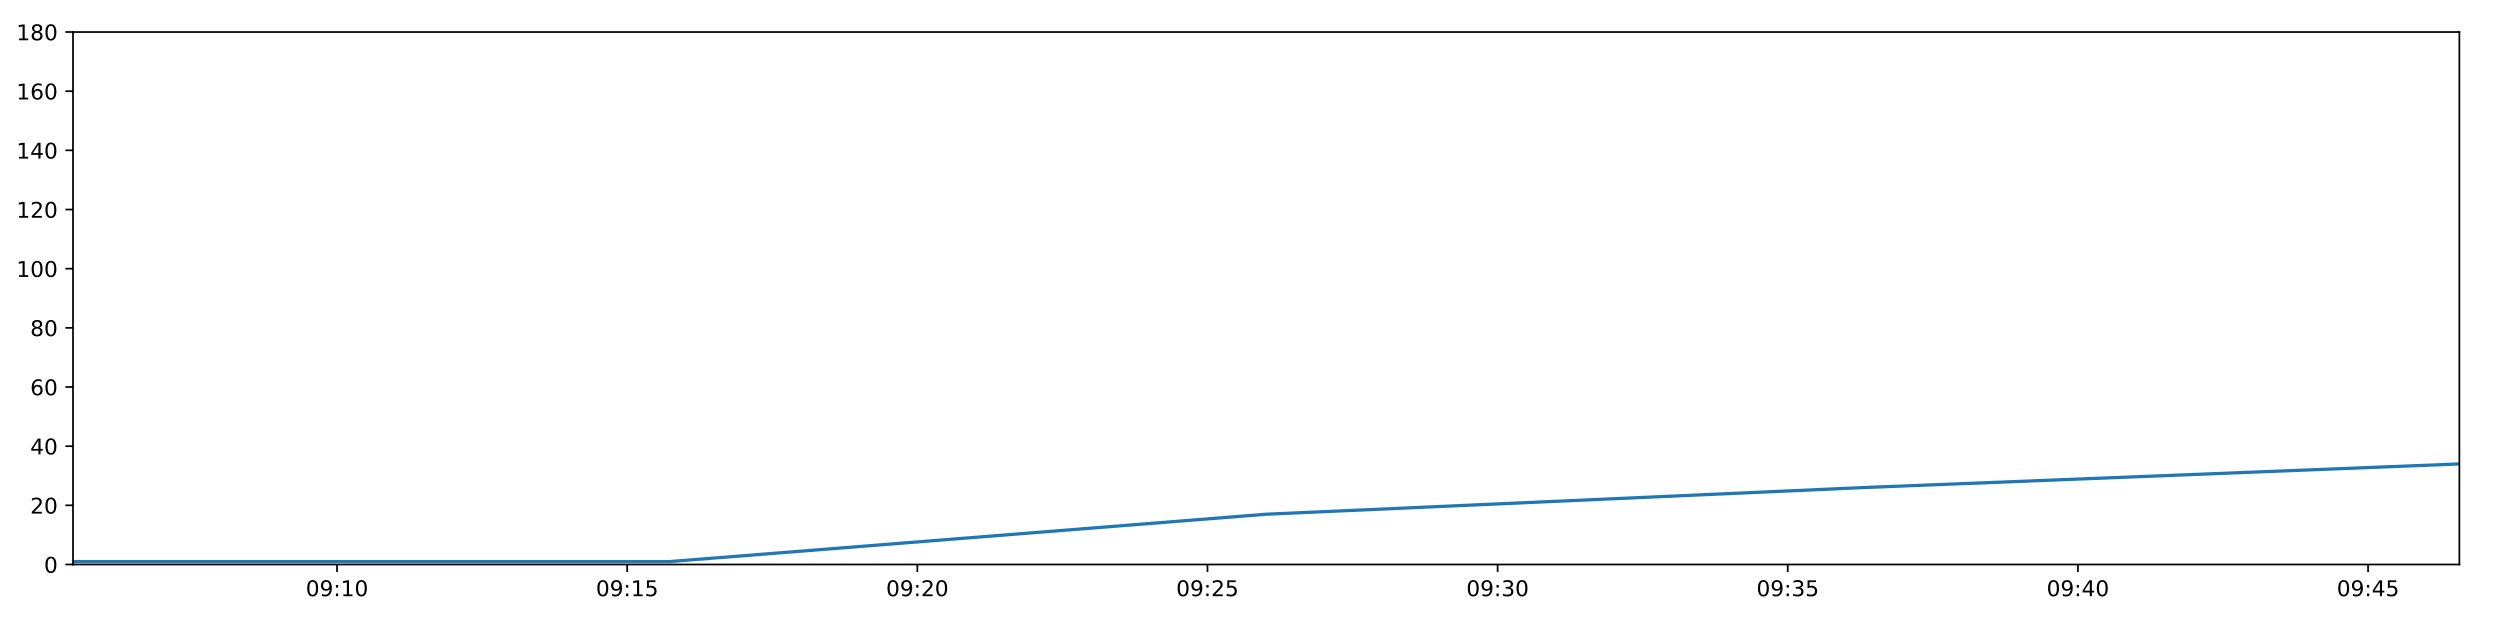
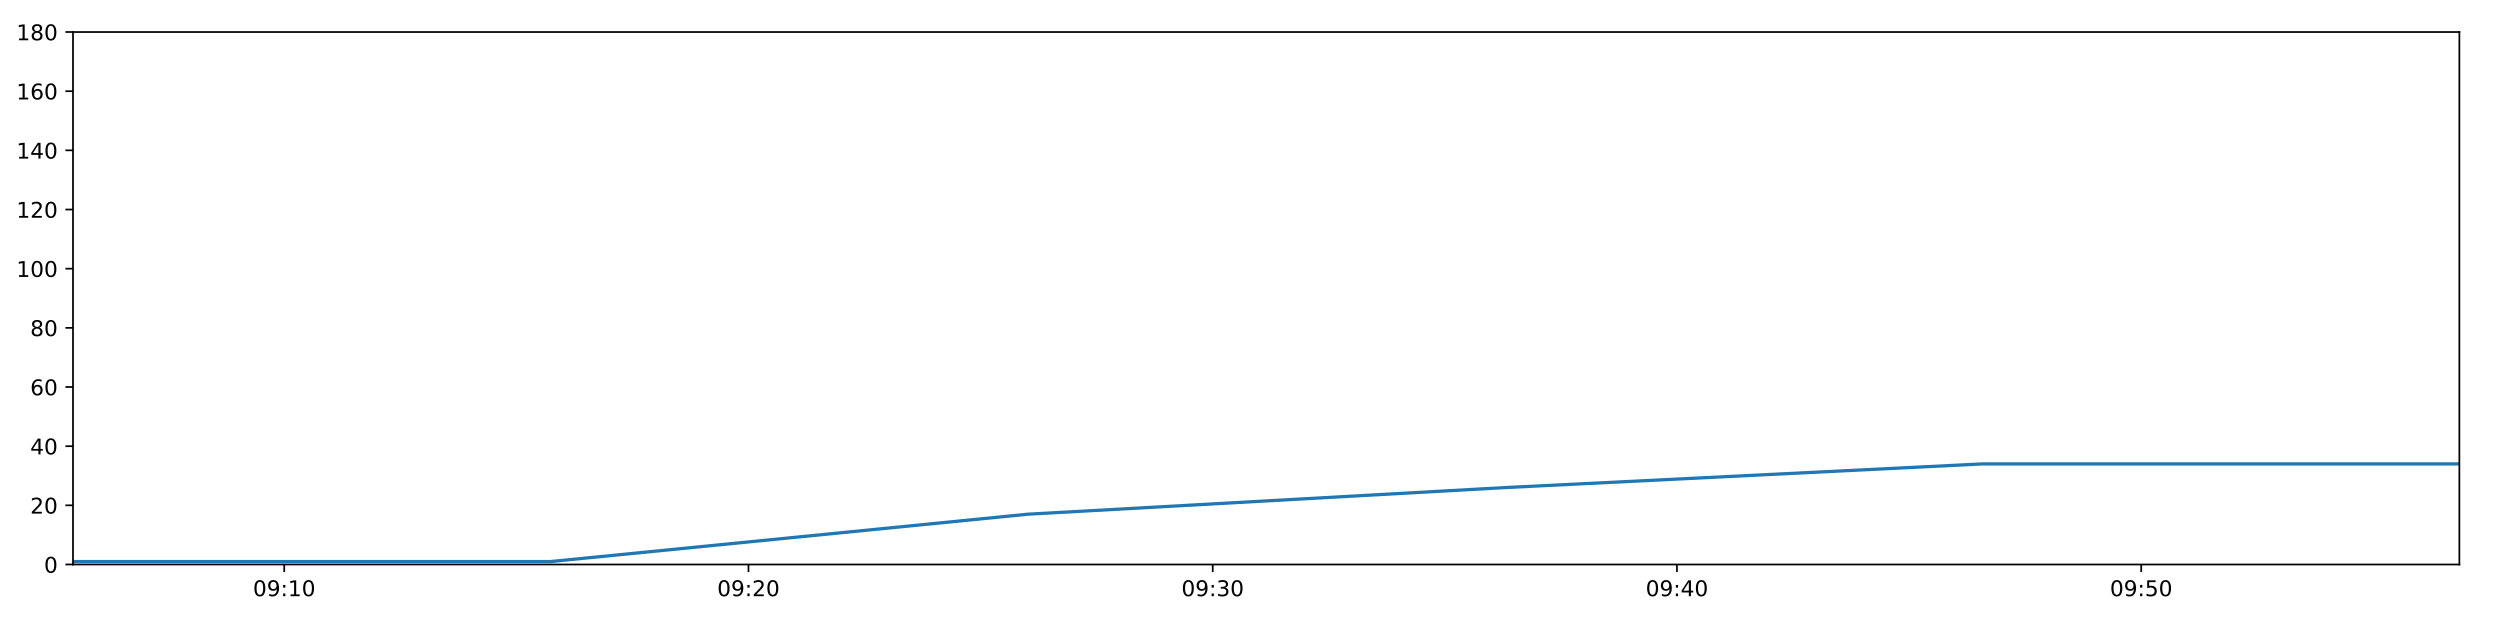
<svg xmlns="http://www.w3.org/2000/svg" xmlns:xlink="http://www.w3.org/1999/xlink" height="288pt" version="1.1" viewBox="0 0 1152 288" width="1152pt">
  <defs>
    <style type="text/css">
*{stroke-linecap:butt;stroke-linejoin:round;}
  </style>
  </defs>
  <g id="figure_1">
    <g id="patch_1">
      <path d="M 0 288  L 1152 288  L 1152 0  L 0 0  z " style="fill:#ffffff;" />
    </g>
    <g id="axes_1">
      <g id="patch_2">
        <path d="M 33.64 260.12  L 1133.28 260.12  L 1133.28 14.76  L 33.64 14.76  z " style="fill:#ffffff;" />
      </g>
      <g id="matplotlib.axis_1">
        <g id="xtick_1">
          <g id="line2d_1">
            <defs>
-               <path d="M 0 0  L 0 3.5  " id="m983e635100" style="stroke:#000000;stroke-width:0.8;" />
-             </defs>
-             <g>
-               <use style="stroke:#000000;stroke-width:0.8;" x="155.305" xlink:href="#m983e635100" y="260.12" />
+               <path d="M 0 0  L 0 3.5  " id="m6854833402" style="stroke:#000000;stroke-width:0.8;" />
+             </defs>
+             <g>
+               <use style="stroke:#000000;stroke-width:0.8;" x="130.974" xlink:href="#m6854833402" y="260.12" />
            </g>
          </g>
          <g id="text_1">
            <defs>
              <path d="M 31.781 66.406  Q 24.172 66.406 20.328 58.906  Q 16.5 51.422 16.5 36.375  Q 16.5 21.391 20.328 13.891  Q 24.172 6.391 31.781 6.391  Q 39.453 6.391 43.281 13.891  Q 47.125 21.391 47.125 36.375  Q 47.125 51.422 43.281 58.906  Q 39.453 66.406 31.781 66.406  z M 31.781 74.219  Q 44.047 74.219 50.516 64.516  Q 56.984 54.828 56.984 36.375  Q 56.984 17.969 50.516 8.266  Q 44.047 -1.422 31.781 -1.422  Q 19.531 -1.422 13.062 8.266  Q 6.594 17.969 6.594 36.375  Q 6.594 54.828 13.062 64.516  Q 19.531 74.219 31.781 74.219  z " id="DejaVuSans-48" />
              <path d="M 10.984 1.516  L 10.984 10.5  Q 14.703 8.734 18.5 7.812  Q 22.312 6.891 25.984 6.891  Q 35.75 6.891 40.891 13.453  Q 46.047 20.016 46.781 33.406  Q 43.953 29.203 39.594 26.953  Q 35.25 24.703 29.984 24.703  Q 19.047 24.703 12.672 31.312  Q 6.297 37.938 6.297 49.422  Q 6.297 60.641 12.938 67.422  Q 19.578 74.219 30.609 74.219  Q 43.266 74.219 49.922 64.516  Q 56.594 54.828 56.594 36.375  Q 56.594 19.141 48.406 8.859  Q 40.234 -1.422 26.422 -1.422  Q 22.703 -1.422 18.891 -0.688  Q 15.094 0.047 10.984 1.516  z M 30.609 32.422  Q 37.25 32.422 41.125 36.953  Q 45.016 41.5 45.016 49.422  Q 45.016 57.281 41.125 61.844  Q 37.25 66.406 30.609 66.406  Q 23.969 66.406 20.094 61.844  Q 16.219 57.281 16.219 49.422  Q 16.219 41.5 20.094 36.953  Q 23.969 32.422 30.609 32.422  z " id="DejaVuSans-57" />
              <path d="M 11.719 12.406  L 22.016 12.406  L 22.016 0  L 11.719 0  z M 11.719 51.703  L 22.016 51.703  L 22.016 39.312  L 11.719 39.312  z " id="DejaVuSans-58" />
              <path d="M 12.406 8.297  L 28.516 8.297  L 28.516 63.922  L 10.984 60.406  L 10.984 69.391  L 28.422 72.906  L 38.281 72.906  L 38.281 8.297  L 54.391 8.297  L 54.391 0  L 12.406 0  z " id="DejaVuSans-49" />
            </defs>
-             <g transform="translate(140.8952 274.7184)scale(0.1 -0.1)">
+             <g transform="translate(116.5646 274.7184)scale(0.1 -0.1)">
              <use xlink:href="#DejaVuSans-48" />
              <use x="63.623" xlink:href="#DejaVuSans-57" />
              <use x="127.246" xlink:href="#DejaVuSans-58" />
              <use x="160.938" xlink:href="#DejaVuSans-49" />
              <use x="224.561" xlink:href="#DejaVuSans-48" />
            </g>
          </g>
        </g>
        <g id="xtick_2">
          <g id="line2d_2">
            <g>
-               <use style="stroke:#000000;stroke-width:0.8;" x="289.004" xlink:href="#m983e635100" y="260.12" />
+               <use style="stroke:#000000;stroke-width:0.8;" x="344.898" xlink:href="#m6854833402" y="260.12" />
            </g>
          </g>
          <g id="text_2">
            <defs>
-               <path d="M 10.797 72.906  L 49.516 72.906  L 49.516 64.594  L 19.828 64.594  L 19.828 46.734  Q 21.969 47.469 24.109 47.828  Q 26.266 48.188 28.422 48.188  Q 40.625 48.188 47.75 41.5  Q 54.891 34.812 54.891 23.391  Q 54.891 11.625 47.562 5.094  Q 40.234 -1.422 26.906 -1.422  Q 22.312 -1.422 17.547 -0.641  Q 12.797 0.141 7.719 1.703  L 7.719 11.625  Q 12.109 9.234 16.797 8.062  Q 21.484 6.891 26.703 6.891  Q 35.156 6.891 40.078 11.328  Q 45.016 15.766 45.016 23.391  Q 45.016 31 40.078 35.438  Q 35.156 39.891 26.703 39.891  Q 22.75 39.891 18.812 39.016  Q 14.891 38.141 10.797 36.281  z " id="DejaVuSans-53" />
-             </defs>
-             <g transform="translate(274.5946 274.7184)scale(0.1 -0.1)">
-               <use xlink:href="#DejaVuSans-48" />
-               <use x="63.623" xlink:href="#DejaVuSans-57" />
-               <use x="127.246" xlink:href="#DejaVuSans-58" />
-               <use x="160.938" xlink:href="#DejaVuSans-49" />
-               <use x="224.561" xlink:href="#DejaVuSans-53" />
+               <path d="M 19.188 8.297  L 53.609 8.297  L 53.609 0  L 7.328 0  L 7.328 8.297  Q 12.938 14.109 22.625 23.891  Q 32.328 33.688 34.812 36.531  Q 39.547 41.844 41.422 45.531  Q 43.312 49.219 43.312 52.781  Q 43.312 58.594 39.234 62.25  Q 35.156 65.922 28.609 65.922  Q 23.969 65.922 18.812 64.312  Q 13.672 62.703 7.812 59.422  L 7.812 69.391  Q 13.766 71.781 18.938 73  Q 24.125 74.219 28.422 74.219  Q 39.75 74.219 46.484 68.547  Q 53.219 62.891 53.219 53.422  Q 53.219 48.922 51.531 44.891  Q 49.859 40.875 45.406 35.406  Q 44.188 33.984 37.641 27.219  Q 31.109 20.453 19.188 8.297  z " id="DejaVuSans-50" />
+             </defs>
+             <g transform="translate(330.4886 274.7184)scale(0.1 -0.1)">
+               <use xlink:href="#DejaVuSans-48" />
+               <use x="63.623" xlink:href="#DejaVuSans-57" />
+               <use x="127.246" xlink:href="#DejaVuSans-58" />
+               <use x="160.938" xlink:href="#DejaVuSans-50" />
+               <use x="224.561" xlink:href="#DejaVuSans-48" />
            </g>
          </g>
        </g>
        <g id="xtick_3">
          <g id="line2d_3">
            <g>
-               <use style="stroke:#000000;stroke-width:0.8;" x="422.703" xlink:href="#m983e635100" y="260.12" />
+               <use style="stroke:#000000;stroke-width:0.8;" x="558.822" xlink:href="#m6854833402" y="260.12" />
            </g>
          </g>
          <g id="text_3">
            <defs>
-               <path d="M 19.188 8.297  L 53.609 8.297  L 53.609 0  L 7.328 0  L 7.328 8.297  Q 12.938 14.109 22.625 23.891  Q 32.328 33.688 34.812 36.531  Q 39.547 41.844 41.422 45.531  Q 43.312 49.219 43.312 52.781  Q 43.312 58.594 39.234 62.25  Q 35.156 65.922 28.609 65.922  Q 23.969 65.922 18.812 64.312  Q 13.672 62.703 7.812 59.422  L 7.812 69.391  Q 13.766 71.781 18.938 73  Q 24.125 74.219 28.422 74.219  Q 39.75 74.219 46.484 68.547  Q 53.219 62.891 53.219 53.422  Q 53.219 48.922 51.531 44.891  Q 49.859 40.875 45.406 35.406  Q 44.188 33.984 37.641 27.219  Q 31.109 20.453 19.188 8.297  z " id="DejaVuSans-50" />
-             </defs>
-             <g transform="translate(408.294 274.7184)scale(0.1 -0.1)">
-               <use xlink:href="#DejaVuSans-48" />
-               <use x="63.623" xlink:href="#DejaVuSans-57" />
-               <use x="127.246" xlink:href="#DejaVuSans-58" />
-               <use x="160.938" xlink:href="#DejaVuSans-50" />
+               <path d="M 40.578 39.312  Q 47.656 37.797 51.625 33  Q 55.609 28.219 55.609 21.188  Q 55.609 10.406 48.188 4.484  Q 40.766 -1.422 27.094 -1.422  Q 22.516 -1.422 17.656 -0.516  Q 12.797 0.391 7.625 2.203  L 7.625 11.719  Q 11.719 9.328 16.594 8.109  Q 21.484 6.891 26.812 6.891  Q 36.078 6.891 40.938 10.547  Q 45.797 14.203 45.797 21.188  Q 45.797 27.641 41.281 31.266  Q 36.766 34.906 28.719 34.906  L 20.219 34.906  L 20.219 43.016  L 29.109 43.016  Q 36.375 43.016 40.234 45.922  Q 44.094 48.828 44.094 54.297  Q 44.094 59.906 40.109 62.906  Q 36.141 65.922 28.719 65.922  Q 24.656 65.922 20.016 65.031  Q 15.375 64.156 9.812 62.312  L 9.812 71.094  Q 15.438 72.656 20.344 73.438  Q 25.25 74.219 29.594 74.219  Q 40.828 74.219 47.359 69.109  Q 53.906 64.016 53.906 55.328  Q 53.906 49.266 50.438 45.094  Q 46.969 40.922 40.578 39.312  z " id="DejaVuSans-51" />
+             </defs>
+             <g transform="translate(544.4127 274.7184)scale(0.1 -0.1)">
+               <use xlink:href="#DejaVuSans-48" />
+               <use x="63.623" xlink:href="#DejaVuSans-57" />
+               <use x="127.246" xlink:href="#DejaVuSans-58" />
+               <use x="160.938" xlink:href="#DejaVuSans-51" />
              <use x="224.561" xlink:href="#DejaVuSans-48" />
            </g>
          </g>
        </g>
        <g id="xtick_4">
          <g id="line2d_4">
            <g>
-               <use style="stroke:#000000;stroke-width:0.8;" x="556.403" xlink:href="#m983e635100" y="260.12" />
+               <use style="stroke:#000000;stroke-width:0.8;" x="772.746" xlink:href="#m6854833402" y="260.12" />
            </g>
          </g>
          <g id="text_4">
-             <g transform="translate(541.9933 274.7184)scale(0.1 -0.1)">
-               <use xlink:href="#DejaVuSans-48" />
-               <use x="63.623" xlink:href="#DejaVuSans-57" />
-               <use x="127.246" xlink:href="#DejaVuSans-58" />
-               <use x="160.938" xlink:href="#DejaVuSans-50" />
-               <use x="224.561" xlink:href="#DejaVuSans-53" />
+             <defs>
+               <path d="M 37.797 64.312  L 12.891 25.391  L 37.797 25.391  z M 35.203 72.906  L 47.609 72.906  L 47.609 25.391  L 58.016 25.391  L 58.016 17.188  L 47.609 17.188  L 47.609 0  L 37.797 0  L 37.797 17.188  L 4.891 17.188  L 4.891 26.703  z " id="DejaVuSans-52" />
+             </defs>
+             <g transform="translate(758.3367 274.7184)scale(0.1 -0.1)">
+               <use xlink:href="#DejaVuSans-48" />
+               <use x="63.623" xlink:href="#DejaVuSans-57" />
+               <use x="127.246" xlink:href="#DejaVuSans-58" />
+               <use x="160.938" xlink:href="#DejaVuSans-52" />
+               <use x="224.561" xlink:href="#DejaVuSans-48" />
            </g>
          </g>
        </g>
        <g id="xtick_5">
          <g id="line2d_5">
            <g>
-               <use style="stroke:#000000;stroke-width:0.8;" x="690.102" xlink:href="#m983e635100" y="260.12" />
+               <use style="stroke:#000000;stroke-width:0.8;" x="986.67" xlink:href="#m6854833402" y="260.12" />
            </g>
          </g>
          <g id="text_5">
            <defs>
-               <path d="M 40.578 39.312  Q 47.656 37.797 51.625 33  Q 55.609 28.219 55.609 21.188  Q 55.609 10.406 48.188 4.484  Q 40.766 -1.422 27.094 -1.422  Q 22.516 -1.422 17.656 -0.516  Q 12.797 0.391 7.625 2.203  L 7.625 11.719  Q 11.719 9.328 16.594 8.109  Q 21.484 6.891 26.812 6.891  Q 36.078 6.891 40.938 10.547  Q 45.797 14.203 45.797 21.188  Q 45.797 27.641 41.281 31.266  Q 36.766 34.906 28.719 34.906  L 20.219 34.906  L 20.219 43.016  L 29.109 43.016  Q 36.375 43.016 40.234 45.922  Q 44.094 48.828 44.094 54.297  Q 44.094 59.906 40.109 62.906  Q 36.141 65.922 28.719 65.922  Q 24.656 65.922 20.016 65.031  Q 15.375 64.156 9.812 62.312  L 9.812 71.094  Q 15.438 72.656 20.344 73.438  Q 25.25 74.219 29.594 74.219  Q 40.828 74.219 47.359 69.109  Q 53.906 64.016 53.906 55.328  Q 53.906 49.266 50.438 45.094  Q 46.969 40.922 40.578 39.312  z " id="DejaVuSans-51" />
-             </defs>
-             <g transform="translate(675.6927 274.7184)scale(0.1 -0.1)">
-               <use xlink:href="#DejaVuSans-48" />
-               <use x="63.623" xlink:href="#DejaVuSans-57" />
-               <use x="127.246" xlink:href="#DejaVuSans-58" />
-               <use x="160.938" xlink:href="#DejaVuSans-51" />
-               <use x="224.561" xlink:href="#DejaVuSans-48" />
-             </g>
-           </g>
-         </g>
-         <g id="xtick_6">
-           <g id="line2d_6">
-             <g>
-               <use style="stroke:#000000;stroke-width:0.8;" x="823.801" xlink:href="#m983e635100" y="260.12" />
-             </g>
-           </g>
-           <g id="text_6">
-             <g transform="translate(809.392 274.7184)scale(0.1 -0.1)">
-               <use xlink:href="#DejaVuSans-48" />
-               <use x="63.623" xlink:href="#DejaVuSans-57" />
-               <use x="127.246" xlink:href="#DejaVuSans-58" />
-               <use x="160.938" xlink:href="#DejaVuSans-51" />
-               <use x="224.561" xlink:href="#DejaVuSans-53" />
-             </g>
-           </g>
-         </g>
-         <g id="xtick_7">
-           <g id="line2d_7">
-             <g>
-               <use style="stroke:#000000;stroke-width:0.8;" x="957.501" xlink:href="#m983e635100" y="260.12" />
-             </g>
-           </g>
-           <g id="text_7">
-             <defs>
-               <path d="M 37.797 64.312  L 12.891 25.391  L 37.797 25.391  z M 35.203 72.906  L 47.609 72.906  L 47.609 25.391  L 58.016 25.391  L 58.016 17.188  L 47.609 17.188  L 47.609 0  L 37.797 0  L 37.797 17.188  L 4.891 17.188  L 4.891 26.703  z " id="DejaVuSans-52" />
-             </defs>
-             <g transform="translate(943.0914 274.7184)scale(0.1 -0.1)">
-               <use xlink:href="#DejaVuSans-48" />
-               <use x="63.623" xlink:href="#DejaVuSans-57" />
-               <use x="127.246" xlink:href="#DejaVuSans-58" />
-               <use x="160.938" xlink:href="#DejaVuSans-52" />
-               <use x="224.561" xlink:href="#DejaVuSans-48" />
-             </g>
-           </g>
-         </g>
-         <g id="xtick_8">
-           <g id="line2d_8">
-             <g>
-               <use style="stroke:#000000;stroke-width:0.8;" x="1091.2" xlink:href="#m983e635100" y="260.12" />
-             </g>
-           </g>
-           <g id="text_8">
-             <g transform="translate(1076.791 274.7184)scale(0.1 -0.1)">
-               <use xlink:href="#DejaVuSans-48" />
-               <use x="63.623" xlink:href="#DejaVuSans-57" />
-               <use x="127.246" xlink:href="#DejaVuSans-58" />
-               <use x="160.938" xlink:href="#DejaVuSans-52" />
-               <use x="224.561" xlink:href="#DejaVuSans-53" />
+               <path d="M 10.797 72.906  L 49.516 72.906  L 49.516 64.594  L 19.828 64.594  L 19.828 46.734  Q 21.969 47.469 24.109 47.828  Q 26.266 48.188 28.422 48.188  Q 40.625 48.188 47.75 41.5  Q 54.891 34.812 54.891 23.391  Q 54.891 11.625 47.562 5.094  Q 40.234 -1.422 26.906 -1.422  Q 22.312 -1.422 17.547 -0.641  Q 12.797 0.141 7.719 1.703  L 7.719 11.625  Q 12.109 9.234 16.797 8.062  Q 21.484 6.891 26.703 6.891  Q 35.156 6.891 40.078 11.328  Q 45.016 15.766 45.016 23.391  Q 45.016 31 40.078 35.438  Q 35.156 39.891 26.703 39.891  Q 22.75 39.891 18.812 39.016  Q 14.891 38.141 10.797 36.281  z " id="DejaVuSans-53" />
+             </defs>
+             <g transform="translate(972.2607 274.7184)scale(0.1 -0.1)">
+               <use xlink:href="#DejaVuSans-48" />
+               <use x="63.623" xlink:href="#DejaVuSans-57" />
+               <use x="127.246" xlink:href="#DejaVuSans-58" />
+               <use x="160.938" xlink:href="#DejaVuSans-53" />
+               <use x="224.561" xlink:href="#DejaVuSans-48" />
            </g>
          </g>
        </g>
      </g>
      <g id="matplotlib.axis_2">
        <g id="ytick_1">
-           <g id="line2d_9">
-             <defs>
-               <path d="M 0 0  L -3.5 0  " id="m10fe94fb76" style="stroke:#000000;stroke-width:0.8;" />
-             </defs>
-             <g>
-               <use style="stroke:#000000;stroke-width:0.8;" x="33.64" xlink:href="#m10fe94fb76" y="260.12" />
-             </g>
-           </g>
-           <g id="text_9">
+           <g id="line2d_6">
+             <defs>
+               <path d="M 0 0  L -3.5 0  " id="m55cfcad84f" style="stroke:#000000;stroke-width:0.8;" />
+             </defs>
+             <g>
+               <use style="stroke:#000000;stroke-width:0.8;" x="33.64" xlink:href="#m55cfcad84f" y="260.12" />
+             </g>
+           </g>
+           <g id="text_6">
            <g transform="translate(20.2775 263.9192)scale(0.1 -0.1)">
              <use xlink:href="#DejaVuSans-48" />
            </g>
          </g>
        </g>
        <g id="ytick_2">
-           <g id="line2d_10">
-             <g>
-               <use style="stroke:#000000;stroke-width:0.8;" x="33.64" xlink:href="#m10fe94fb76" y="232.858" />
-             </g>
-           </g>
-           <g id="text_10">
+           <g id="line2d_7">
+             <g>
+               <use style="stroke:#000000;stroke-width:0.8;" x="33.64" xlink:href="#m55cfcad84f" y="232.858" />
+             </g>
+           </g>
+           <g id="text_7">
            <g transform="translate(13.915 236.657)scale(0.1 -0.1)">
              <use xlink:href="#DejaVuSans-50" />
              <use x="63.623" xlink:href="#DejaVuSans-48" />
            </g>
          </g>
        </g>
        <g id="ytick_3">
-           <g id="line2d_11">
-             <g>
-               <use style="stroke:#000000;stroke-width:0.8;" x="33.64" xlink:href="#m10fe94fb76" y="205.596" />
-             </g>
-           </g>
-           <g id="text_11">
+           <g id="line2d_8">
+             <g>
+               <use style="stroke:#000000;stroke-width:0.8;" x="33.64" xlink:href="#m55cfcad84f" y="205.596" />
+             </g>
+           </g>
+           <g id="text_8">
            <g transform="translate(13.915 209.3948)scale(0.1 -0.1)">
              <use xlink:href="#DejaVuSans-52" />
              <use x="63.623" xlink:href="#DejaVuSans-48" />
            </g>
          </g>
        </g>
        <g id="ytick_4">
-           <g id="line2d_12">
-             <g>
-               <use style="stroke:#000000;stroke-width:0.8;" x="33.64" xlink:href="#m10fe94fb76" y="178.333" />
-             </g>
-           </g>
-           <g id="text_12">
+           <g id="line2d_9">
+             <g>
+               <use style="stroke:#000000;stroke-width:0.8;" x="33.64" xlink:href="#m55cfcad84f" y="178.333" />
+             </g>
+           </g>
+           <g id="text_9">
            <defs>
              <path d="M 33.016 40.375  Q 26.375 40.375 22.484 35.828  Q 18.609 31.297 18.609 23.391  Q 18.609 15.531 22.484 10.953  Q 26.375 6.391 33.016 6.391  Q 39.656 6.391 43.531 10.953  Q 47.406 15.531 47.406 23.391  Q 47.406 31.297 43.531 35.828  Q 39.656 40.375 33.016 40.375  z M 52.594 71.297  L 52.594 62.312  Q 48.875 64.062 45.094 64.984  Q 41.312 65.922 37.594 65.922  Q 27.828 65.922 22.672 59.328  Q 17.531 52.734 16.797 39.406  Q 19.672 43.656 24.016 45.922  Q 28.375 48.188 33.594 48.188  Q 44.578 48.188 50.953 41.516  Q 57.328 34.859 57.328 23.391  Q 57.328 12.156 50.688 5.359  Q 44.047 -1.422 33.016 -1.422  Q 20.359 -1.422 13.672 8.266  Q 6.984 17.969 6.984 36.375  Q 6.984 53.656 15.188 63.938  Q 23.391 74.219 37.203 74.219  Q 40.922 74.219 44.703 73.484  Q 48.484 72.75 52.594 71.297  z " id="DejaVuSans-54" />
            </defs>
            <g transform="translate(13.915 182.1326)scale(0.1 -0.1)">
              <use xlink:href="#DejaVuSans-54" />
              <use x="63.623" xlink:href="#DejaVuSans-48" />
            </g>
          </g>
        </g>
        <g id="ytick_5">
-           <g id="line2d_13">
-             <g>
-               <use style="stroke:#000000;stroke-width:0.8;" x="33.64" xlink:href="#m10fe94fb76" y="151.071" />
-             </g>
-           </g>
-           <g id="text_13">
+           <g id="line2d_10">
+             <g>
+               <use style="stroke:#000000;stroke-width:0.8;" x="33.64" xlink:href="#m55cfcad84f" y="151.071" />
+             </g>
+           </g>
+           <g id="text_10">
            <defs>
              <path d="M 31.781 34.625  Q 24.75 34.625 20.719 30.859  Q 16.703 27.094 16.703 20.516  Q 16.703 13.922 20.719 10.156  Q 24.75 6.391 31.781 6.391  Q 38.812 6.391 42.859 10.172  Q 46.922 13.969 46.922 20.516  Q 46.922 27.094 42.891 30.859  Q 38.875 34.625 31.781 34.625  z M 21.922 38.812  Q 15.578 40.375 12.031 44.719  Q 8.5 49.078 8.5 55.328  Q 8.5 64.062 14.719 69.141  Q 20.953 74.219 31.781 74.219  Q 42.672 74.219 48.875 69.141  Q 55.078 64.062 55.078 55.328  Q 55.078 49.078 51.531 44.719  Q 48 40.375 41.703 38.812  Q 48.828 37.156 52.797 32.312  Q 56.781 27.484 56.781 20.516  Q 56.781 9.906 50.312 4.234  Q 43.844 -1.422 31.781 -1.422  Q 19.734 -1.422 13.25 4.234  Q 6.781 9.906 6.781 20.516  Q 6.781 27.484 10.781 32.312  Q 14.797 37.156 21.922 38.812  z M 18.312 54.391  Q 18.312 48.734 21.844 45.562  Q 25.391 42.391 31.781 42.391  Q 38.141 42.391 41.719 45.562  Q 45.312 48.734 45.312 54.391  Q 45.312 60.062 41.719 63.234  Q 38.141 66.406 31.781 66.406  Q 25.391 66.406 21.844 63.234  Q 18.312 60.062 18.312 54.391  z " id="DejaVuSans-56" />
            </defs>
            <g transform="translate(13.915 154.8703)scale(0.1 -0.1)">
              <use xlink:href="#DejaVuSans-56" />
              <use x="63.623" xlink:href="#DejaVuSans-48" />
            </g>
          </g>
        </g>
        <g id="ytick_6">
+           <g id="line2d_11">
+             <g>
+               <use style="stroke:#000000;stroke-width:0.8;" x="33.64" xlink:href="#m55cfcad84f" y="123.809" />
+             </g>
+           </g>
+           <g id="text_11">
+             <g transform="translate(7.5525 127.6081)scale(0.1 -0.1)">
+               <use xlink:href="#DejaVuSans-49" />
+               <use x="63.623" xlink:href="#DejaVuSans-48" />
+               <use x="127.246" xlink:href="#DejaVuSans-48" />
+             </g>
+           </g>
+         </g>
+         <g id="ytick_7">
+           <g id="line2d_12">
+             <g>
+               <use style="stroke:#000000;stroke-width:0.8;" x="33.64" xlink:href="#m55cfcad84f" y="96.547" />
+             </g>
+           </g>
+           <g id="text_12">
+             <g transform="translate(7.5525 100.3459)scale(0.1 -0.1)">
+               <use xlink:href="#DejaVuSans-49" />
+               <use x="63.623" xlink:href="#DejaVuSans-50" />
+               <use x="127.246" xlink:href="#DejaVuSans-48" />
+             </g>
+           </g>
+         </g>
+         <g id="ytick_8">
+           <g id="line2d_13">
+             <g>
+               <use style="stroke:#000000;stroke-width:0.8;" x="33.64" xlink:href="#m55cfcad84f" y="69.284" />
+             </g>
+           </g>
+           <g id="text_13">
+             <g transform="translate(7.5525 73.08366)scale(0.1 -0.1)">
+               <use xlink:href="#DejaVuSans-49" />
+               <use x="63.623" xlink:href="#DejaVuSans-52" />
+               <use x="127.246" xlink:href="#DejaVuSans-48" />
+             </g>
+           </g>
+         </g>
+         <g id="ytick_9">
          <g id="line2d_14">
            <g>
-               <use style="stroke:#000000;stroke-width:0.8;" x="33.64" xlink:href="#m10fe94fb76" y="123.809" />
+               <use style="stroke:#000000;stroke-width:0.8;" x="33.64" xlink:href="#m55cfcad84f" y="42.022" />
            </g>
          </g>
          <g id="text_14">
-             <g transform="translate(7.5525 127.6081)scale(0.1 -0.1)">
-               <use xlink:href="#DejaVuSans-49" />
-               <use x="63.623" xlink:href="#DejaVuSans-48" />
-               <use x="127.246" xlink:href="#DejaVuSans-48" />
-             </g>
-           </g>
-         </g>
-         <g id="ytick_7">
+             <g transform="translate(7.5525 45.82144)scale(0.1 -0.1)">
+               <use xlink:href="#DejaVuSans-49" />
+               <use x="63.623" xlink:href="#DejaVuSans-54" />
+               <use x="127.246" xlink:href="#DejaVuSans-48" />
+             </g>
+           </g>
+         </g>
+         <g id="ytick_10">
          <g id="line2d_15">
            <g>
-               <use style="stroke:#000000;stroke-width:0.8;" x="33.64" xlink:href="#m10fe94fb76" y="96.547" />
+               <use style="stroke:#000000;stroke-width:0.8;" x="33.64" xlink:href="#m55cfcad84f" y="14.76" />
            </g>
          </g>
          <g id="text_15">
-             <g transform="translate(7.5525 100.3459)scale(0.1 -0.1)">
-               <use xlink:href="#DejaVuSans-49" />
-               <use x="63.623" xlink:href="#DejaVuSans-50" />
-               <use x="127.246" xlink:href="#DejaVuSans-48" />
-             </g>
-           </g>
-         </g>
-         <g id="ytick_8">
-           <g id="line2d_16">
-             <g>
-               <use style="stroke:#000000;stroke-width:0.8;" x="33.64" xlink:href="#m10fe94fb76" y="69.284" />
-             </g>
-           </g>
-           <g id="text_16">
-             <g transform="translate(7.5525 73.08366)scale(0.1 -0.1)">
-               <use xlink:href="#DejaVuSans-49" />
-               <use x="63.623" xlink:href="#DejaVuSans-52" />
-               <use x="127.246" xlink:href="#DejaVuSans-48" />
-             </g>
-           </g>
-         </g>
-         <g id="ytick_9">
-           <g id="line2d_17">
-             <g>
-               <use style="stroke:#000000;stroke-width:0.8;" x="33.64" xlink:href="#m10fe94fb76" y="42.022" />
-             </g>
-           </g>
-           <g id="text_17">
-             <g transform="translate(7.5525 45.82144)scale(0.1 -0.1)">
-               <use xlink:href="#DejaVuSans-49" />
-               <use x="63.623" xlink:href="#DejaVuSans-54" />
-               <use x="127.246" xlink:href="#DejaVuSans-48" />
-             </g>
-           </g>
-         </g>
-         <g id="ytick_10">
-           <g id="line2d_18">
-             <g>
-               <use style="stroke:#000000;stroke-width:0.8;" x="33.64" xlink:href="#m10fe94fb76" y="14.76" />
-             </g>
-           </g>
-           <g id="text_18">
            <g transform="translate(7.5525 18.55922)scale(0.1 -0.1)">
              <use xlink:href="#DejaVuSans-49" />
              <use x="63.623" xlink:href="#DejaVuSans-56" />
              <use x="127.246" xlink:href="#DejaVuSans-48" />
            </g>
          </g>
        </g>
      </g>
-       <g id="line2d_19">
-         <path clip-path="url(#p633f667434)" d="M 33.64 258.757  L 308.707 258.757  L 583.514 236.947  L 858.364 224.679  L 1133.28 213.774  " style="fill:none;stroke:#1f77b4;stroke-linecap:square;stroke-width:1.5;" />
+       <g id="line2d_16">
+         <path clip-path="url(#pad202073de)" d="M 33.64 258.757  L 253.699 258.757  L 473.549 236.947  L 693.435 224.679  L 913.373 213.774  L 1133.28 213.774  " style="fill:none;stroke:#1f77b4;stroke-linecap:square;stroke-width:1.5;" />
      </g>
      <g id="patch_3">
        <path d="M 33.64 260.12  L 33.64 14.76  " style="fill:none;stroke:#000000;stroke-linecap:square;stroke-linejoin:miter;stroke-width:0.8;" />
      </g>
      <g id="patch_4">
        <path d="M 1133.28 260.12  L 1133.28 14.76  " style="fill:none;stroke:#000000;stroke-linecap:square;stroke-linejoin:miter;stroke-width:0.8;" />
      </g>
      <g id="patch_5">
        <path d="M 33.64 260.12  L 1133.28 260.12  " style="fill:none;stroke:#000000;stroke-linecap:square;stroke-linejoin:miter;stroke-width:0.8;" />
      </g>
      <g id="patch_6">
        <path d="M 33.64 14.76  L 1133.28 14.76  " style="fill:none;stroke:#000000;stroke-linecap:square;stroke-linejoin:miter;stroke-width:0.8;" />
      </g>
    </g>
  </g>
  <defs>
-     <clipPath id="p633f667434">
+     <clipPath id="pad202073de">
      <rect height="245.36" width="1099.64" x="33.64" y="14.76" />
    </clipPath>
  </defs>
</svg>
